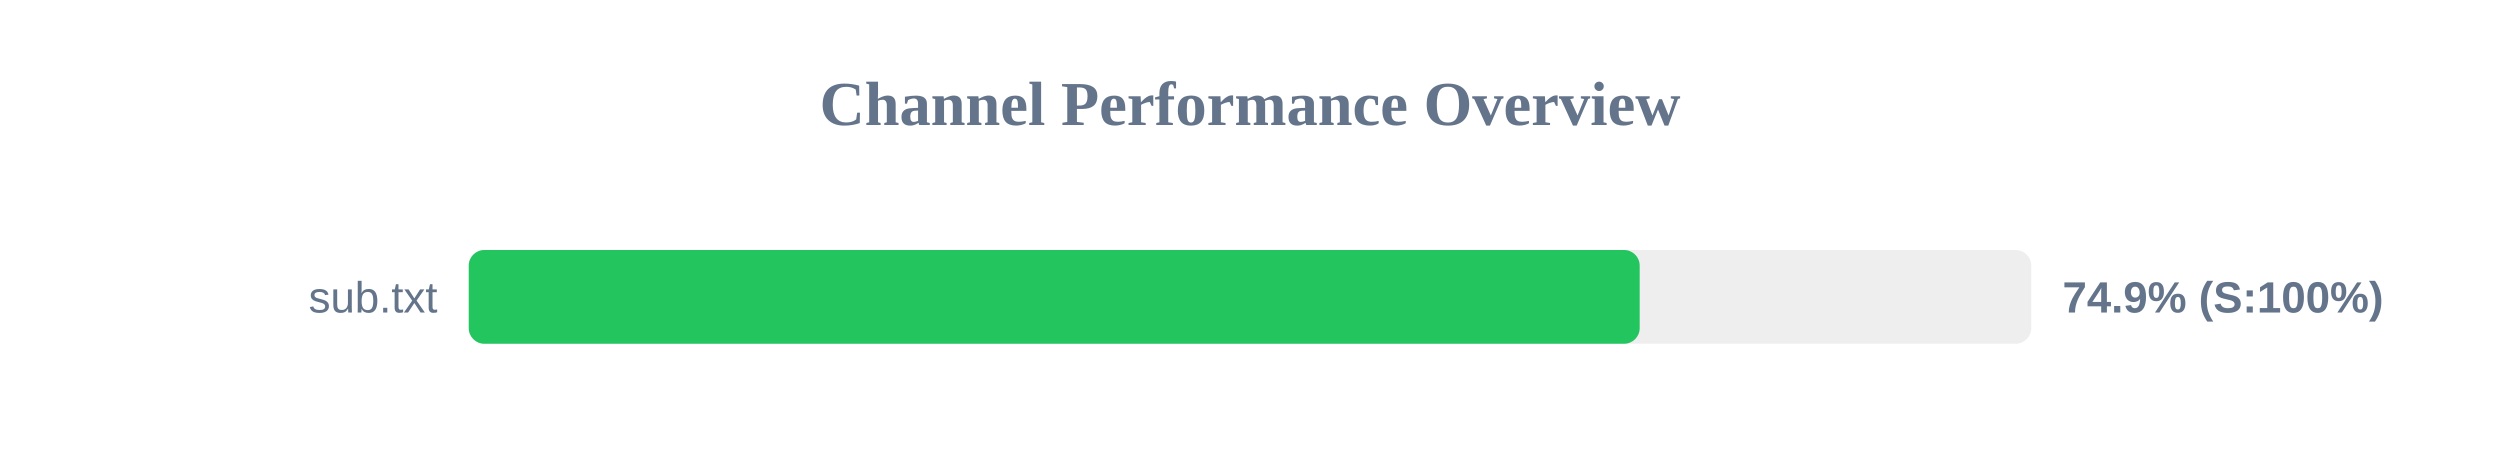
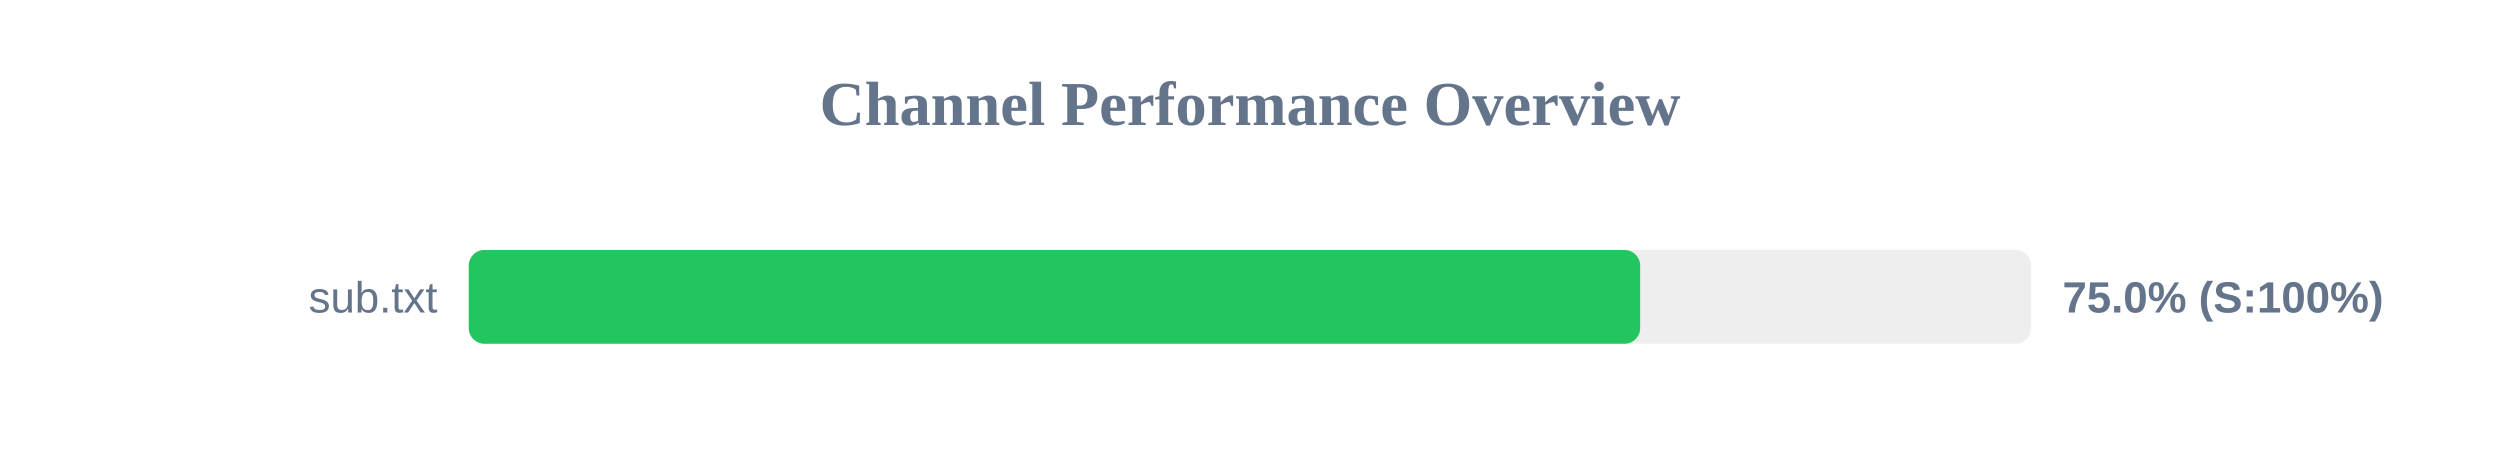
<svg xmlns="http://www.w3.org/2000/svg" width="800" height="150" version="1.1">
  <style>
        .row { font: 14px Arial; fill: #64748b; }
        .score { font: bold 14px Arial; fill: #64748b; }
    </style>
  <text x="400" y="40" text-anchor="middle" font-size="20px" font-weight="bold" fill="#64748b">Channel Performance Overview</text>
  <rect x="150" y="80" width="500" height="30" fill="#eee" rx="5" />
-   <rect x="150" y="80" width="374.7" height="30" fill="#22c55e" rx="5" />
+   <rect x="150" y="80" width="374.85" height="30" fill="#22c55e" rx="5" />
  <text x="140" y="100" text-anchor="end" class="row">sub.txt</text>
-   <text x="660" y="100" text-anchor="start" class="score">74.9% (S:100%)</text>
+   <text x="660" y="100" text-anchor="start" class="score">75.0% (S:100%)</text>
</svg>
